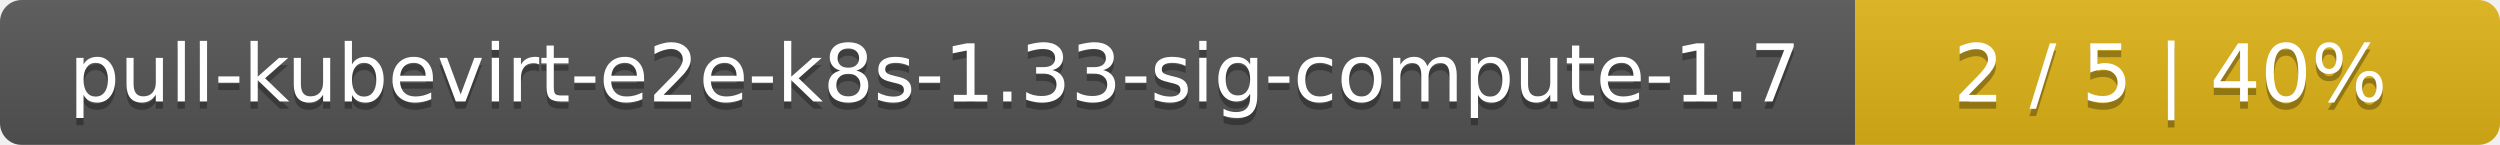
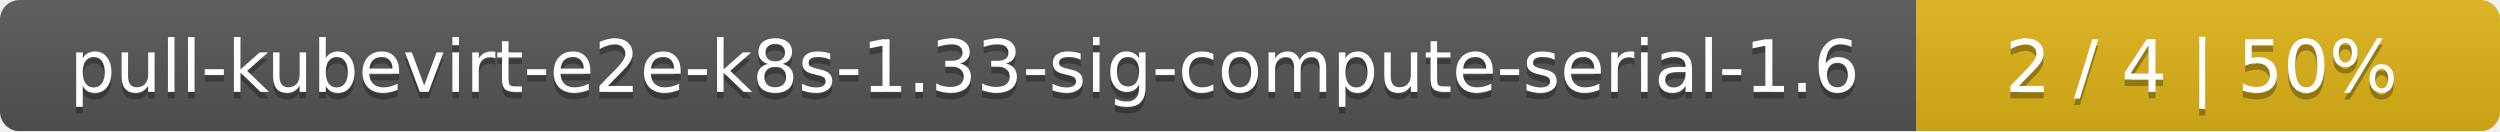
- <svg xmlns="http://www.w3.org/2000/svg" width="345" height="20">
+ <svg xmlns="http://www.w3.org/2000/svg" width="381" height="20">
  <linearGradient id="smooth" x2="0" y2="100%">
    <stop offset="0" stop-color="#bbb" stop-opacity=".1" />
    <stop offset="1" stop-opacity=".1" />
  </linearGradient>
  <mask id="round">
-     <rect width="345" height="20" rx="3" fill="#fff" />
+     <rect width="381" height="20" rx="3" fill="#fff" />
  </mask>
  <g mask="url(#round)">
-     <rect width="256" height="20" fill="#555" />
-     <rect x="256" width="89" height="20" fill="#dfb317" />
-     <rect width="345" height="20" fill="url(#smooth)" />
+     <rect width="292" height="20" fill="#555" />
+     <rect x="292" width="89" height="20" fill="#dfb317" />
+     <rect width="381" height="20" fill="url(#smooth)" />
  </g>
  <g fill="#fff" text-anchor="middle" font-family="DejaVu Sans,Verdana,Geneva,sans-serif" font-size="11">
-     <text x="129" y="15" fill="#010101" fill-opacity=".3">pull-kubevirt-e2e-k8s-1.33-sig-compute-1.7</text>
-     <text x="129" y="14">pull-kubevirt-e2e-k8s-1.33-sig-compute-1.7</text>
-     <text x="299.5" y="15" fill="#010101" fill-opacity=".3">2 / 5    |    40%</text>
-     <text x="299.5" y="14">2 / 5    |    40%</text>
+     <text x="147" y="15" fill="#010101" fill-opacity=".3">pull-kubevirt-e2e-k8s-1.33-sig-compute-serial-1.6</text>
+     <text x="147" y="14">pull-kubevirt-e2e-k8s-1.33-sig-compute-serial-1.6</text>
+     <text x="335.5" y="15" fill="#010101" fill-opacity=".3">2 / 4    |    50%</text>
+     <text x="335.5" y="14">2 / 4    |    50%</text>
  </g>
</svg>
